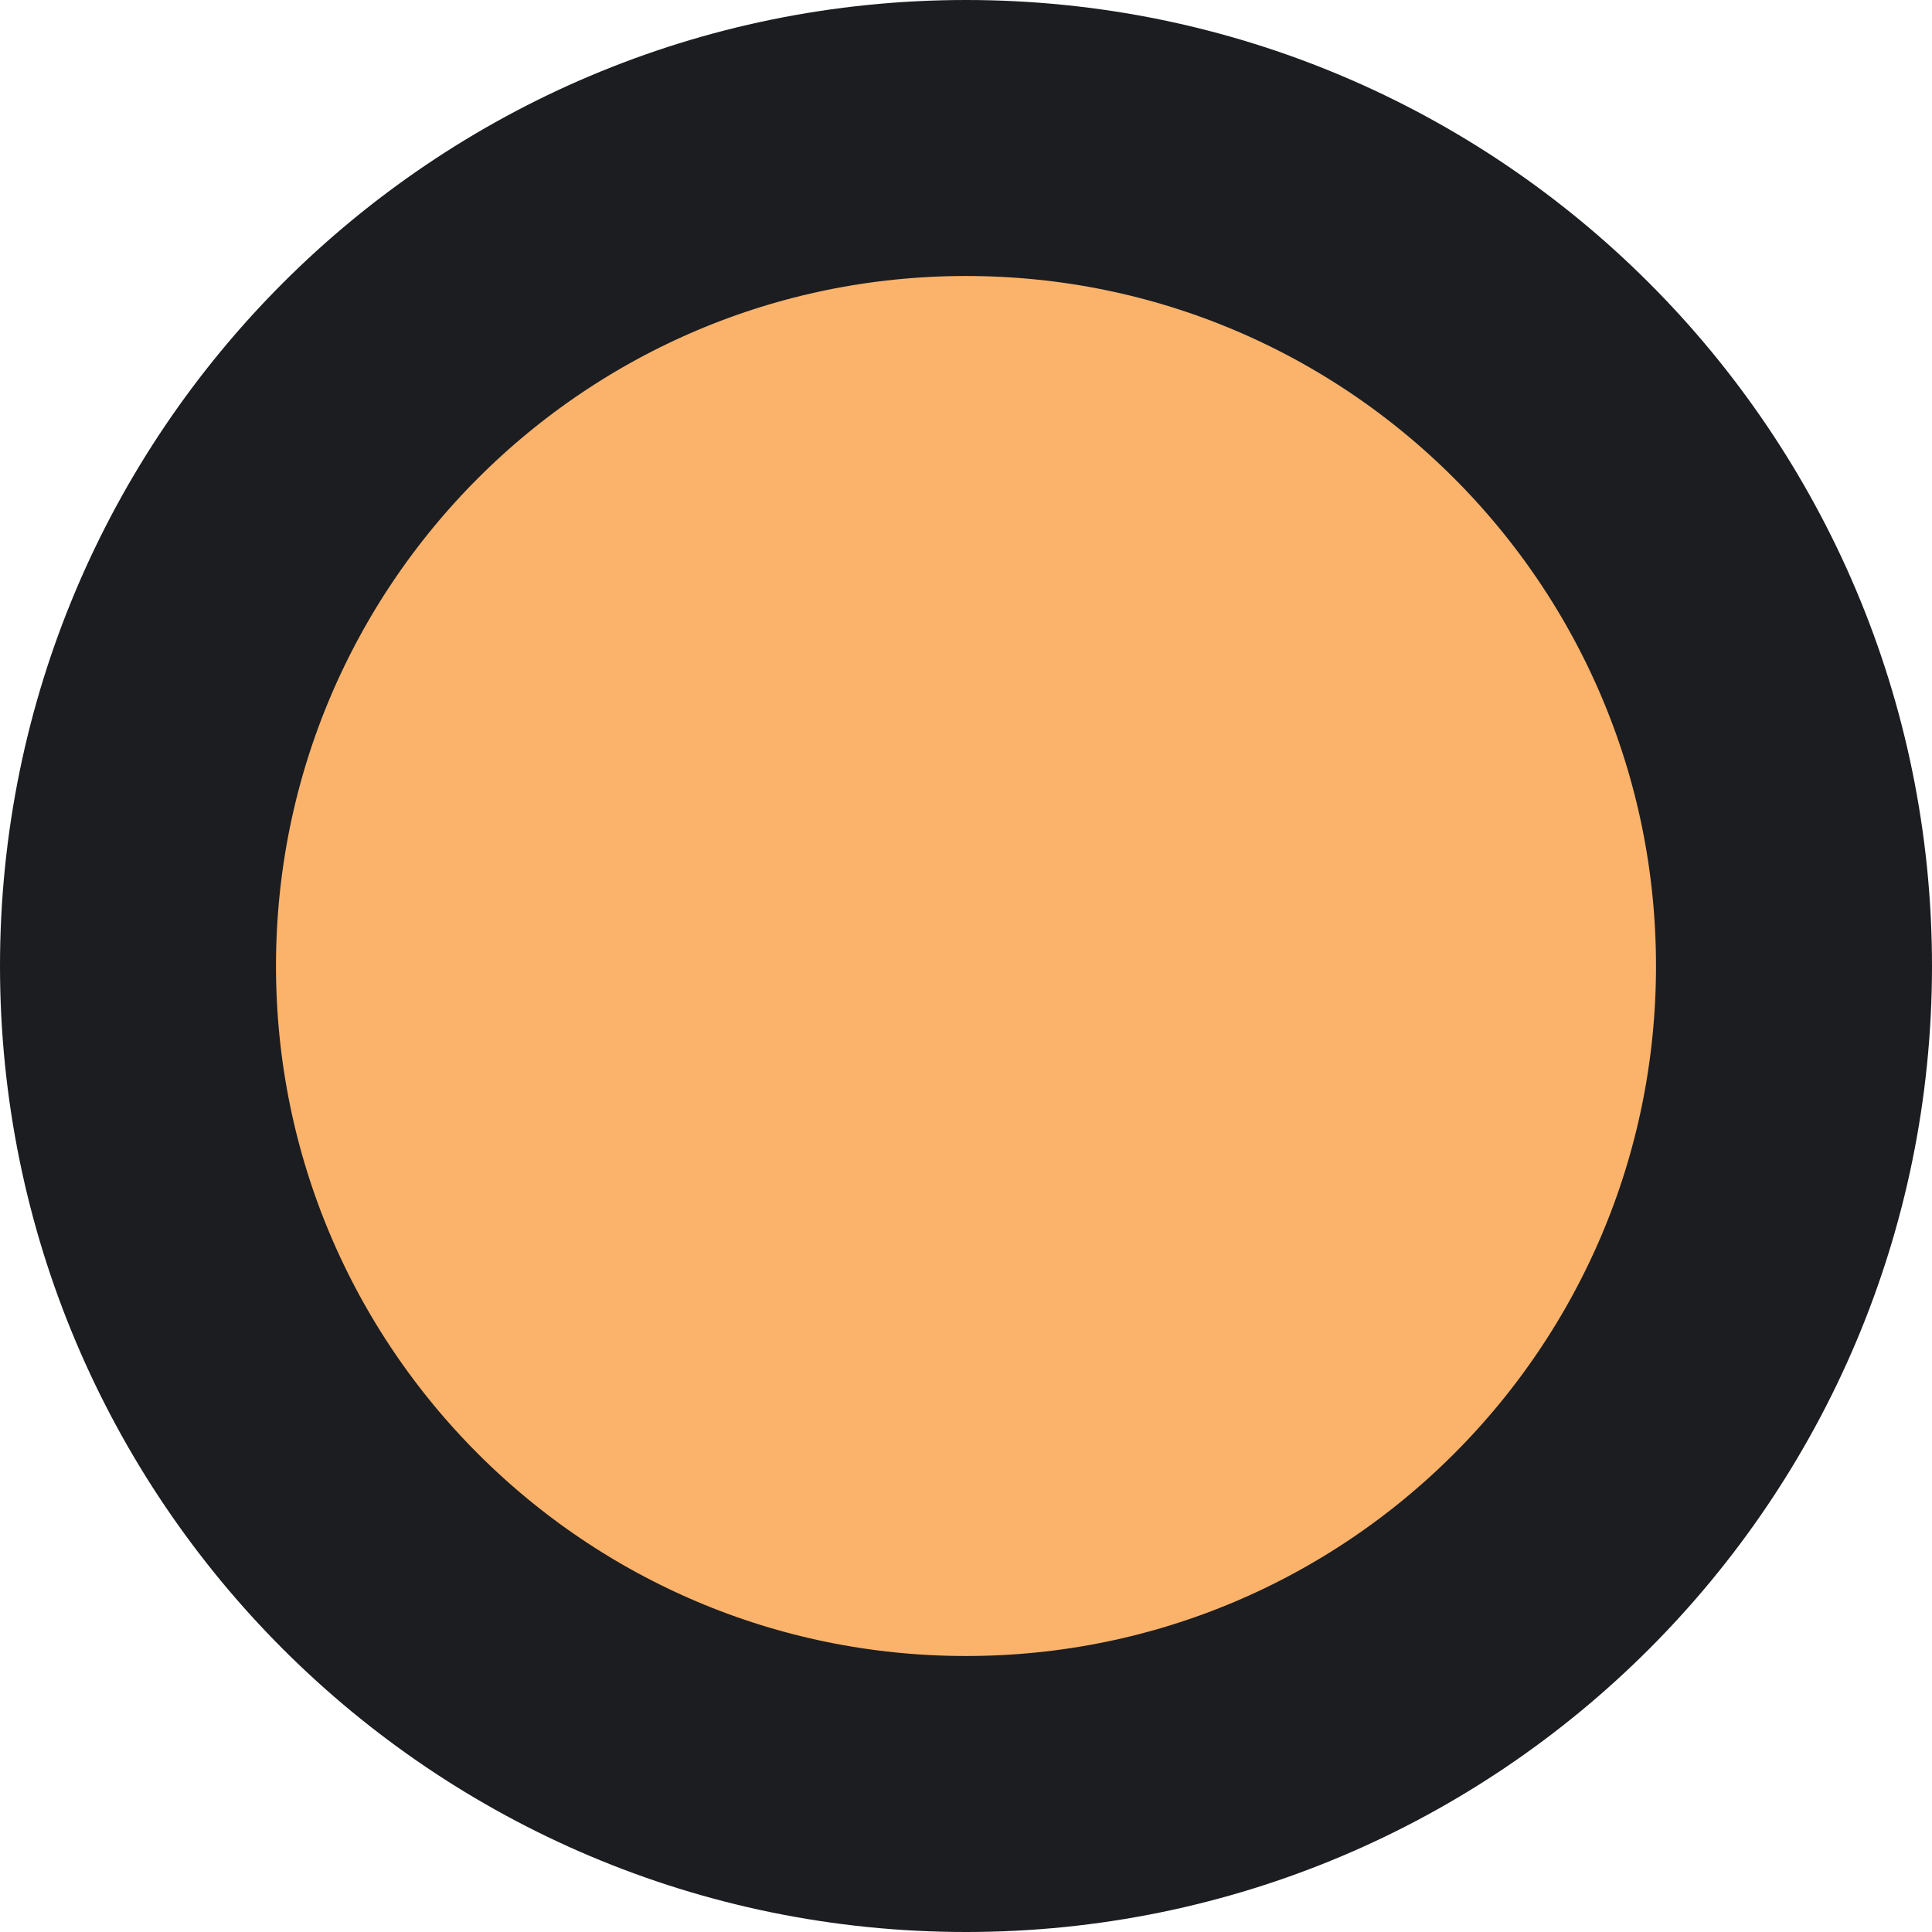
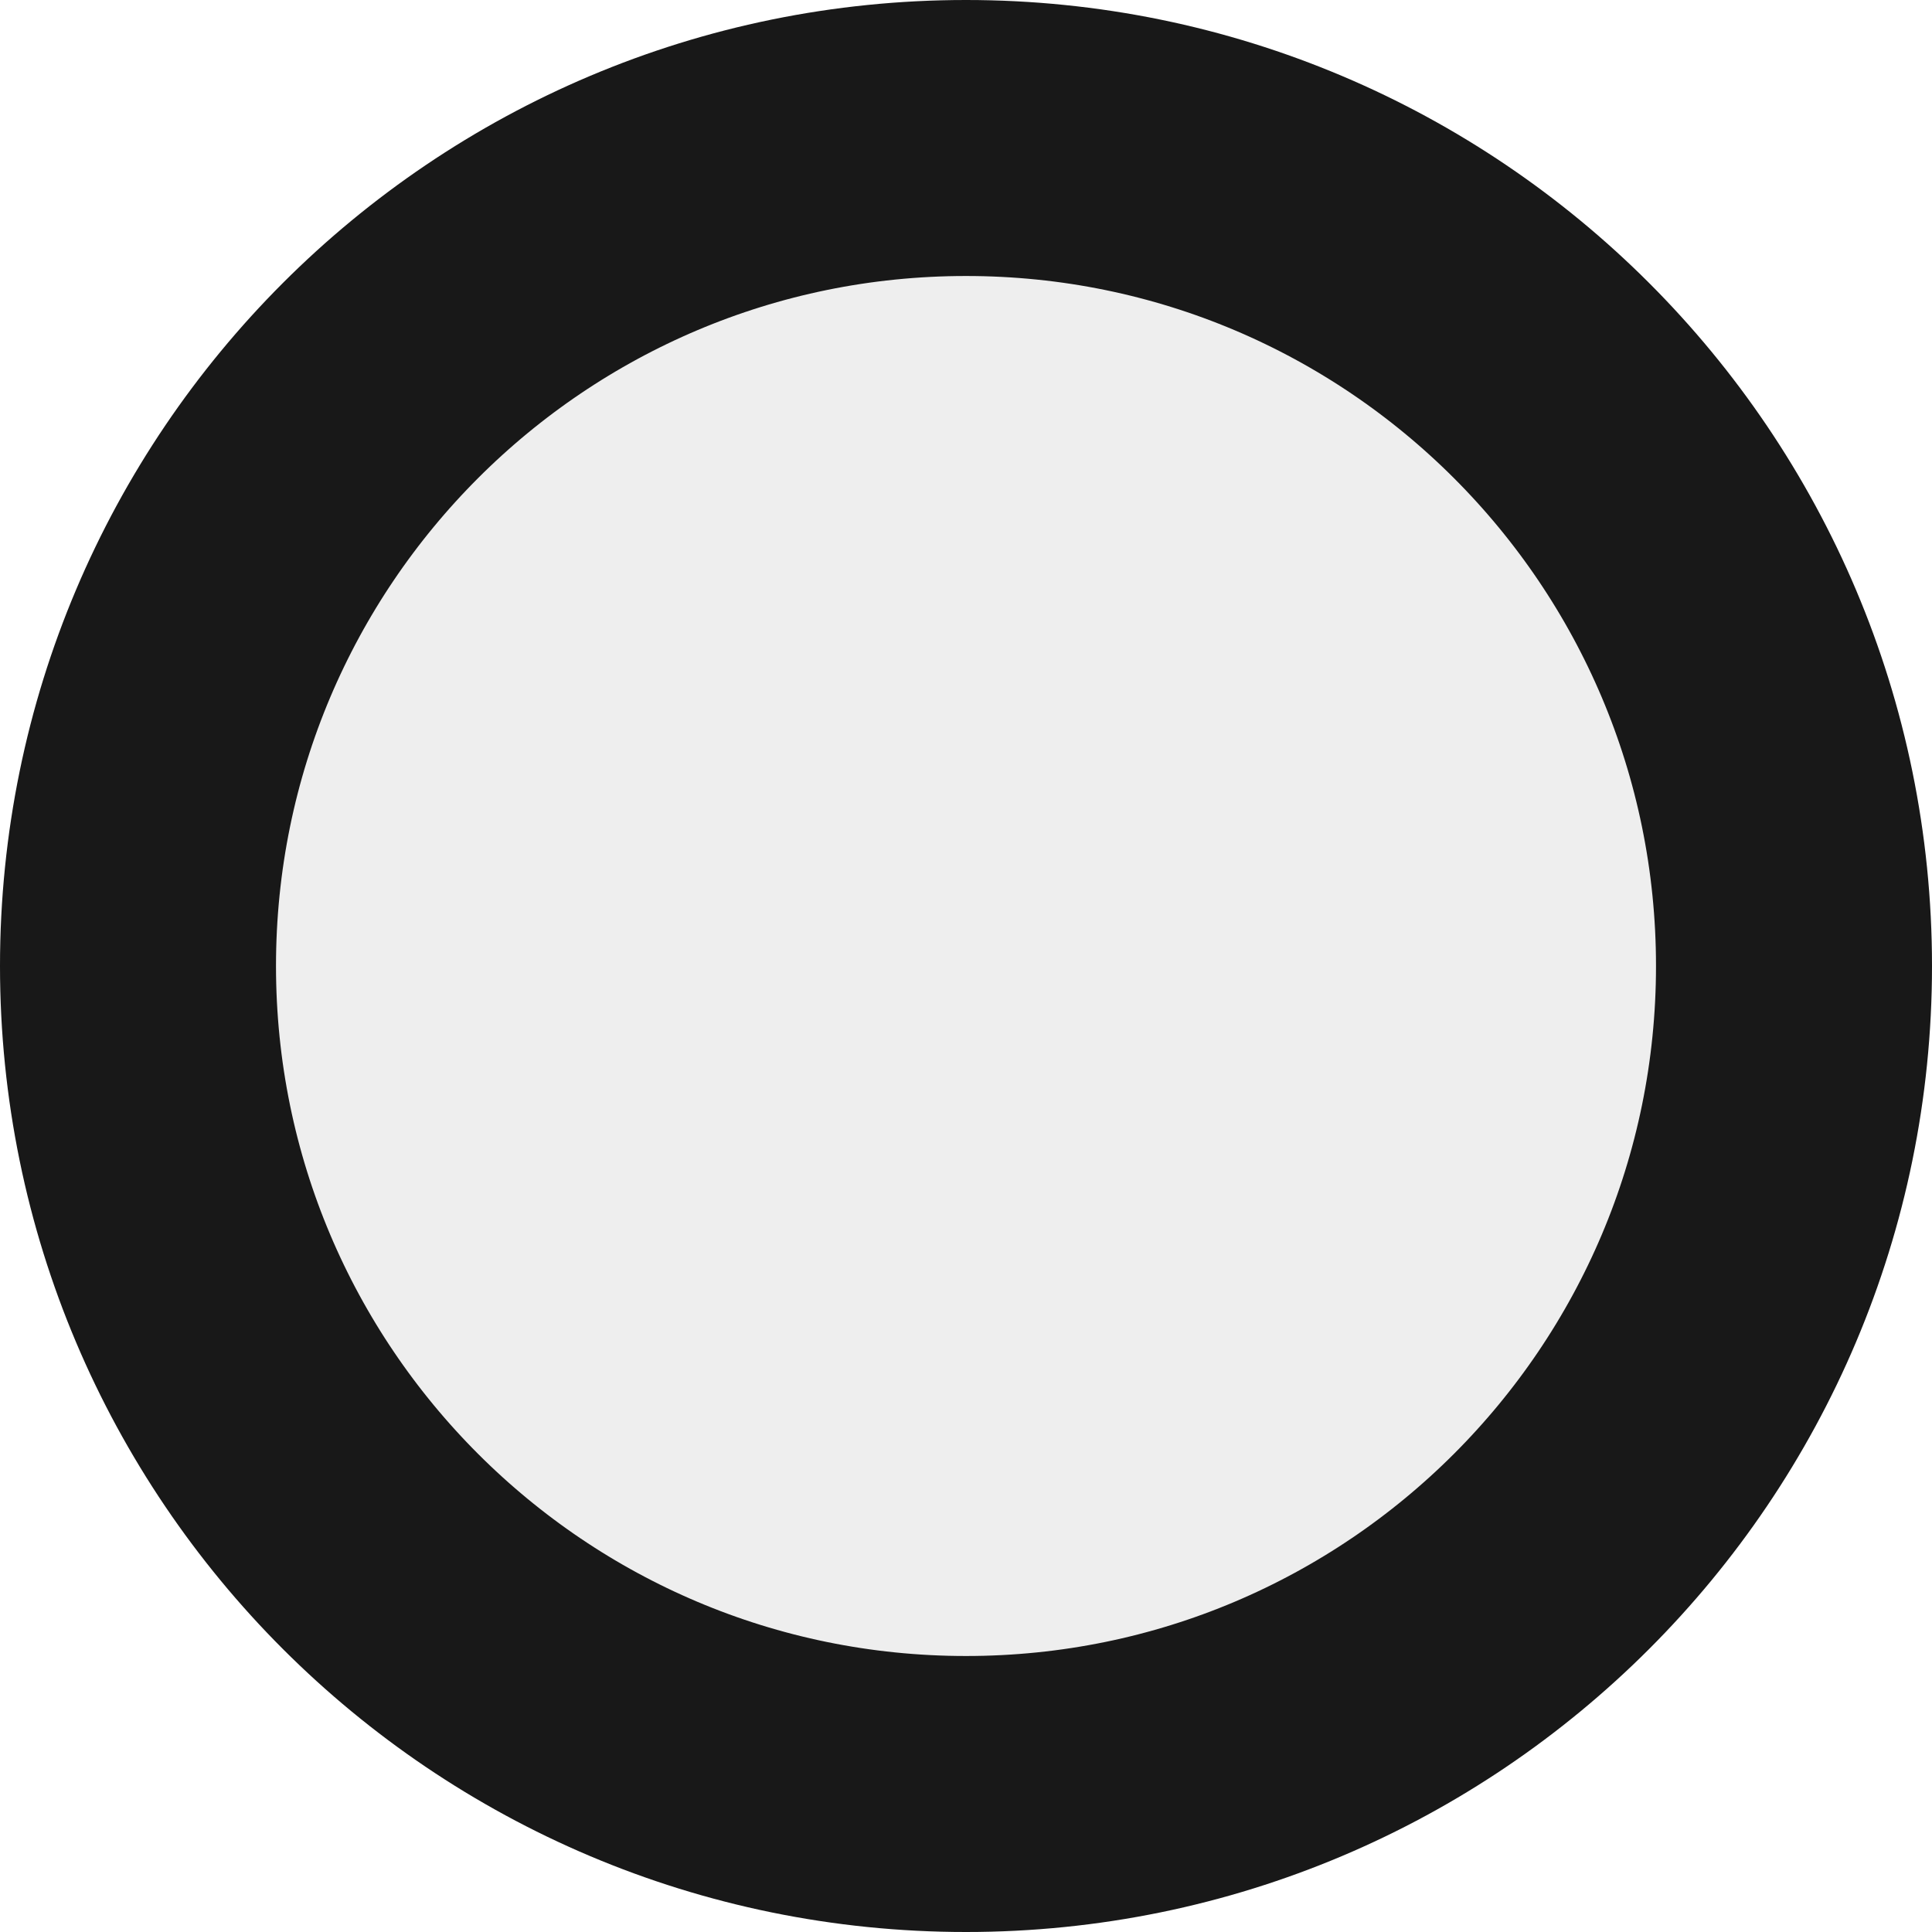
<svg xmlns="http://www.w3.org/2000/svg" width="16" height="16" viewBox="0 0 35 35" fill="none">
-   <circle cx="17.5" cy="17.5" r="15" fill="#FBB36B" stroke="#1C1D21" stroke-width="5" />
+   <circle cx="17.5" cy="17.5" r="15" fill="#EEEEEE" stroke="#181818" stroke-width="5" />
</svg>
